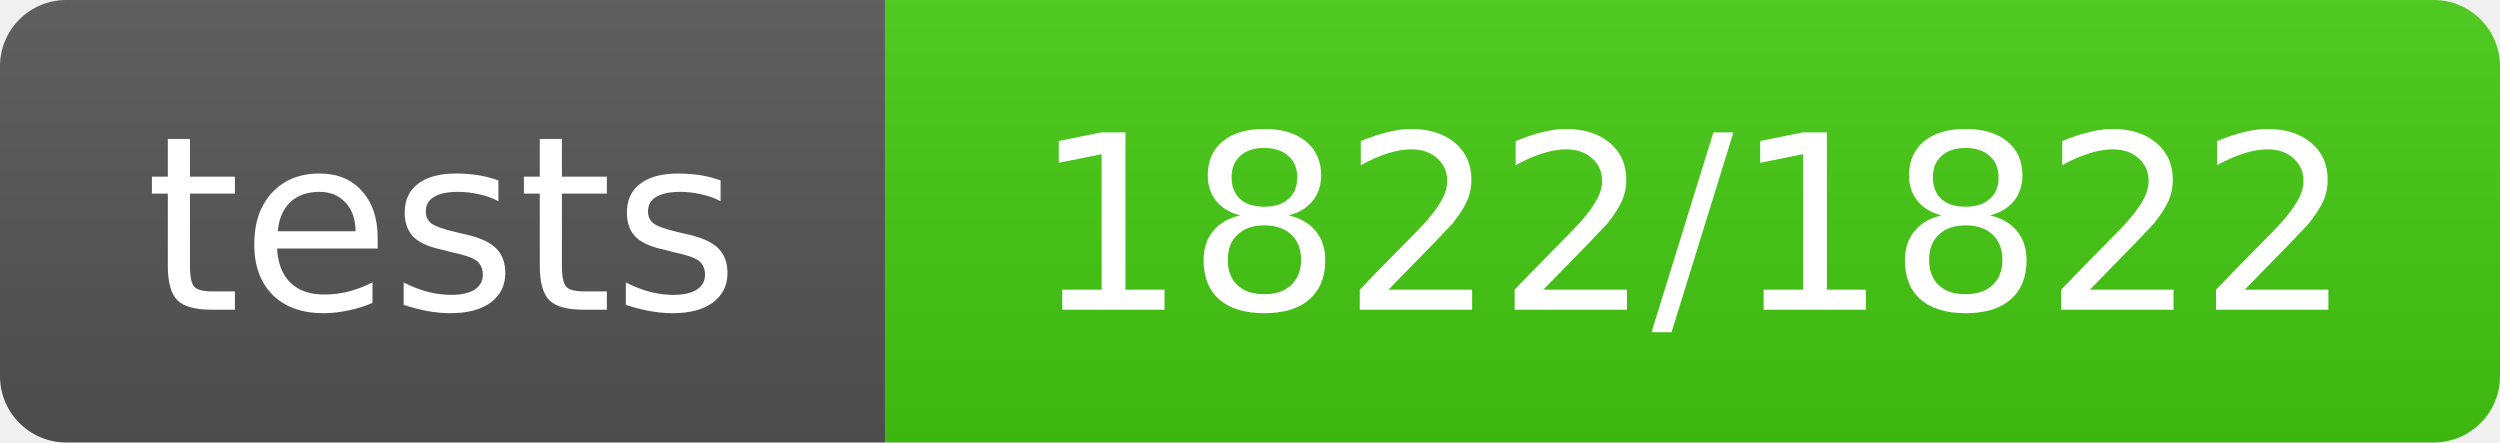
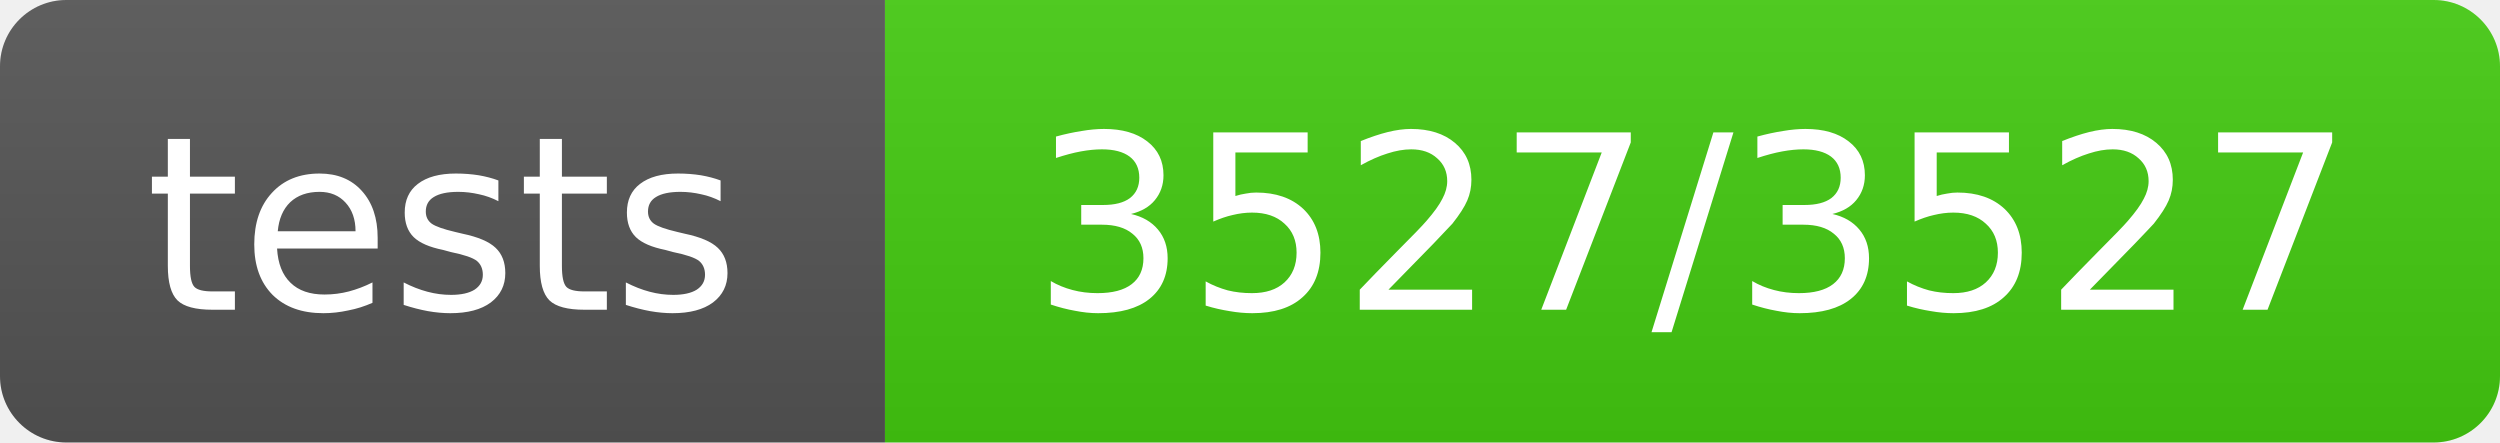
- <svg xmlns="http://www.w3.org/2000/svg" width="113" height="20" role="img" aria-label="tests: 1822/1822">
+ <svg xmlns="http://www.w3.org/2000/svg" width="113" height="20" role="img" aria-label="tests: 3527/3527">
  <linearGradient id="s" x2="0" y2="100%">
    <stop offset="0" stop-color="#bbb" stop-opacity=".1" />
    <stop offset="1" stop-opacity=".1" />
  </linearGradient>
  <clipPath id="r">
    <rect width="113" height="20" rx="3" fill="#fff" />
  </clipPath>
  <g clip-path="url(#r)">
    <rect width="40" height="20" fill="#555" />
    <rect x="40" width="73" height="20" fill="#4c1" />
    <rect width="113" height="20" fill="url(#s)" />
  </g>
  <g fill="#fff" text-anchor="middle" font-family="Verdana,Geneva,DejaVu Sans,sans-serif" text-rendering="geometricPrecision" font-size="11">
    <text x="20.0" y="14">tests</text>
-     <text x="76.5" y="14">1822/1822</text>
+     <text x="76.5" y="14">3527/3527</text>
  </g>
</svg>
